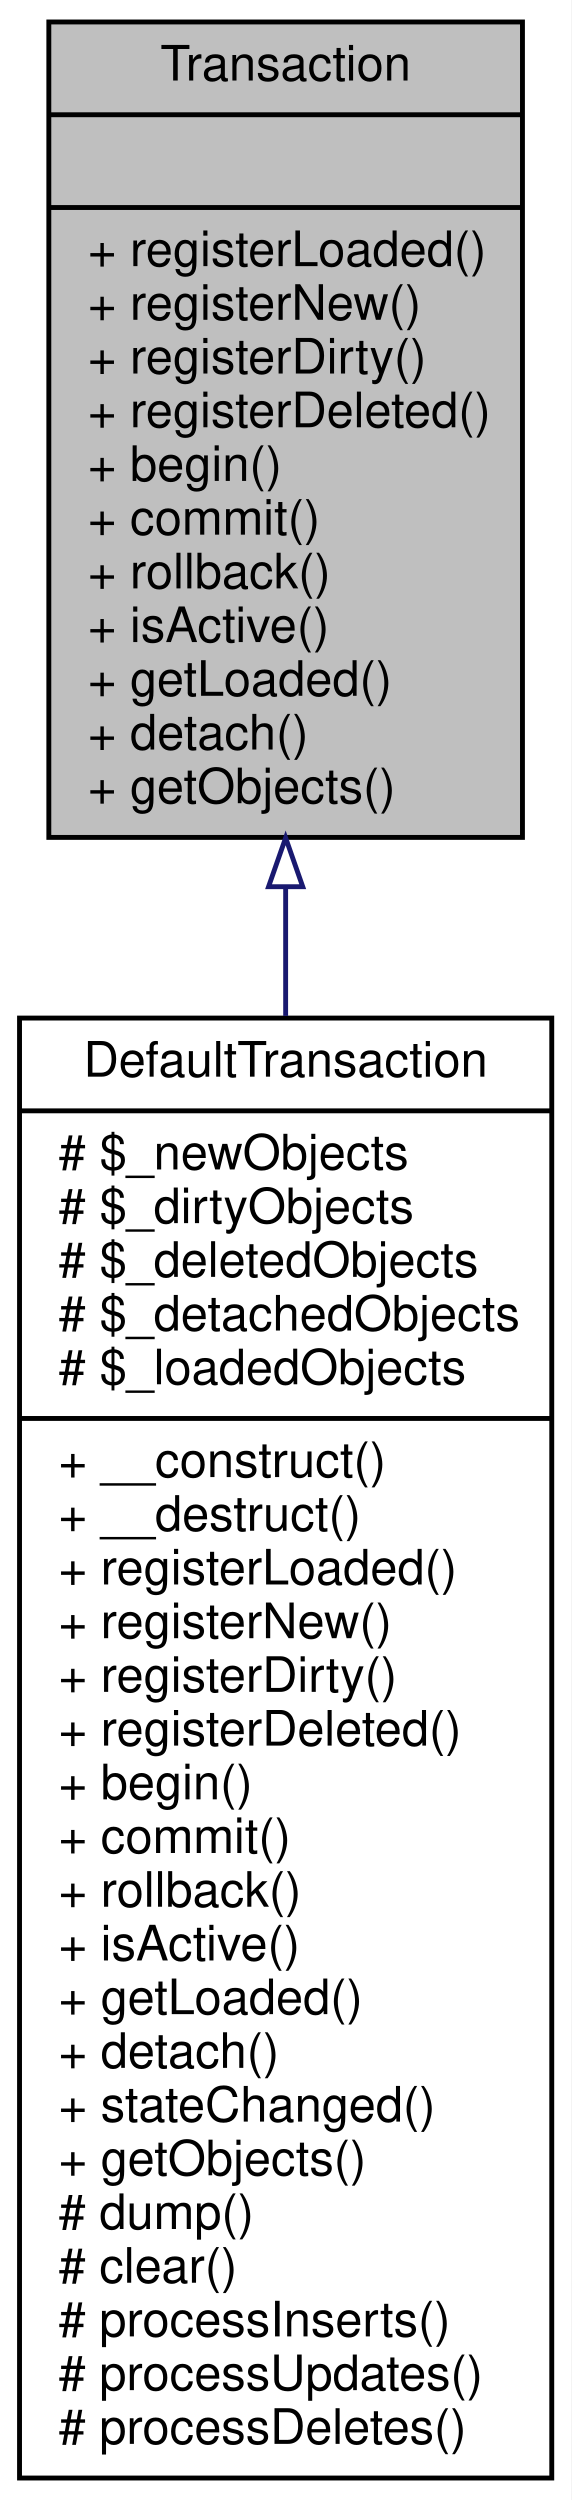
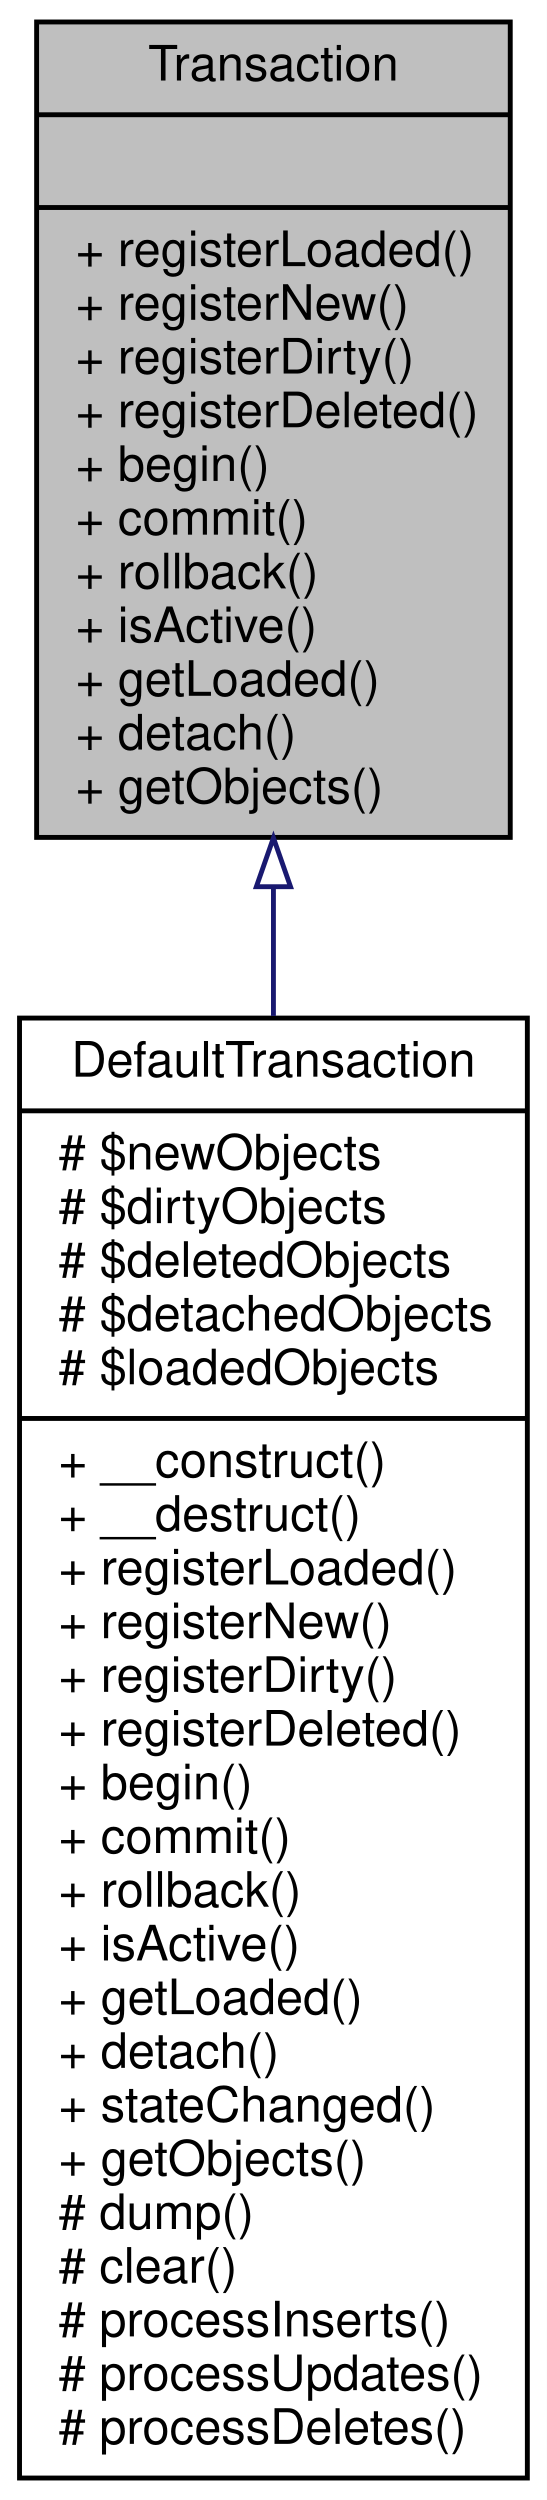
- <svg xmlns="http://www.w3.org/2000/svg" xmlns:xlink="http://www.w3.org/1999/xlink" width="117pt" height="512pt" viewBox="0.00 0.00 117.00 512.00">
+ <svg xmlns="http://www.w3.org/2000/svg" xmlns:xlink="http://www.w3.org/1999/xlink" width="112pt" height="512pt" viewBox="0.00 0.00 112.00 512.00">
  <g id="graph0" class="graph" transform="scale(1 1) rotate(0) translate(4 508)">
-     <polygon fill="white" stroke="none" points="-4,4 -4,-508 113,-508 113,4 -4,4" />
+     <polygon fill="white" stroke="none" points="-4,4 -4,-508 108,-508 108,4 -4,4" />
    <g id="node1" class="node">
-       <polygon fill="#bfbfbf" stroke="black" points="6,-336.5 6,-503.5 103,-503.5 103,-336.5 6,-336.5" />
-       <text text-anchor="middle" x="54.5" y="-491.5" font-family="Helvetica,sans-Serif" font-size="10.00">Transaction</text>
-       <polyline fill="none" stroke="black" points="6,-484.5 103,-484.5 " />
-       <text text-anchor="middle" x="54.5" y="-472.5" font-family="Helvetica,sans-Serif" font-size="10.00"> </text>
-       <polyline fill="none" stroke="black" points="6,-465.5 103,-465.5 " />
-       <text text-anchor="start" x="14" y="-453.5" font-family="Helvetica,sans-Serif" font-size="10.00">+ registerLoaded()</text>
-       <text text-anchor="start" x="14" y="-442.5" font-family="Helvetica,sans-Serif" font-size="10.00">+ registerNew()</text>
-       <text text-anchor="start" x="14" y="-431.5" font-family="Helvetica,sans-Serif" font-size="10.00">+ registerDirty()</text>
-       <text text-anchor="start" x="14" y="-420.5" font-family="Helvetica,sans-Serif" font-size="10.00">+ registerDeleted()</text>
-       <text text-anchor="start" x="14" y="-409.5" font-family="Helvetica,sans-Serif" font-size="10.00">+ begin()</text>
-       <text text-anchor="start" x="14" y="-398.5" font-family="Helvetica,sans-Serif" font-size="10.00">+ commit()</text>
-       <text text-anchor="start" x="14" y="-387.5" font-family="Helvetica,sans-Serif" font-size="10.00">+ rollback()</text>
-       <text text-anchor="start" x="14" y="-376.5" font-family="Helvetica,sans-Serif" font-size="10.00">+ isActive()</text>
-       <text text-anchor="start" x="14" y="-365.5" font-family="Helvetica,sans-Serif" font-size="10.00">+ getLoaded()</text>
-       <text text-anchor="start" x="14" y="-354.5" font-family="Helvetica,sans-Serif" font-size="10.00">+ detach()</text>
-       <text text-anchor="start" x="14" y="-343.5" font-family="Helvetica,sans-Serif" font-size="10.00">+ getObjects()</text>
+       <polygon fill="#bfbfbf" stroke="black" points="3.5,-336.5 3.5,-503.5 100.5,-503.5 100.5,-336.5 3.5,-336.5" />
+       <text text-anchor="middle" x="52" y="-491.5" font-family="Helvetica,sans-Serif" font-size="10.00">Transaction</text>
+       <polyline fill="none" stroke="black" points="3.5,-484.5 100.5,-484.5 " />
+       <text text-anchor="middle" x="52" y="-472.5" font-family="Helvetica,sans-Serif" font-size="10.00"> </text>
+       <polyline fill="none" stroke="black" points="3.5,-465.5 100.5,-465.5 " />
+       <text text-anchor="start" x="11.5" y="-453.5" font-family="Helvetica,sans-Serif" font-size="10.00">+ registerLoaded()</text>
+       <text text-anchor="start" x="11.5" y="-442.5" font-family="Helvetica,sans-Serif" font-size="10.00">+ registerNew()</text>
+       <text text-anchor="start" x="11.5" y="-431.5" font-family="Helvetica,sans-Serif" font-size="10.00">+ registerDirty()</text>
+       <text text-anchor="start" x="11.5" y="-420.5" font-family="Helvetica,sans-Serif" font-size="10.00">+ registerDeleted()</text>
+       <text text-anchor="start" x="11.5" y="-409.5" font-family="Helvetica,sans-Serif" font-size="10.00">+ begin()</text>
+       <text text-anchor="start" x="11.5" y="-398.5" font-family="Helvetica,sans-Serif" font-size="10.00">+ commit()</text>
+       <text text-anchor="start" x="11.5" y="-387.5" font-family="Helvetica,sans-Serif" font-size="10.00">+ rollback()</text>
+       <text text-anchor="start" x="11.5" y="-376.5" font-family="Helvetica,sans-Serif" font-size="10.00">+ isActive()</text>
+       <text text-anchor="start" x="11.5" y="-365.5" font-family="Helvetica,sans-Serif" font-size="10.00">+ getLoaded()</text>
+       <text text-anchor="start" x="11.5" y="-354.5" font-family="Helvetica,sans-Serif" font-size="10.00">+ detach()</text>
+       <text text-anchor="start" x="11.5" y="-343.5" font-family="Helvetica,sans-Serif" font-size="10.00">+ getObjects()</text>
    </g>
    <g id="node2" class="node">
      <g id="a_node2">
        <a xlink:href="classwcmf_1_1lib_1_1persistence_1_1impl_1_1_default_transaction.html" target="_top" xlink:title="Default implementation of Transaction. ">
-           <polygon fill="white" stroke="black" points="0,-0.5 0,-299.5 109,-299.5 109,-0.5 0,-0.5" />
-           <text text-anchor="middle" x="54.5" y="-287.5" font-family="Helvetica,sans-Serif" font-size="10.00">DefaultTransaction</text>
-           <polyline fill="none" stroke="black" points="0,-280.5 109,-280.5 " />
-           <text text-anchor="start" x="8" y="-268.5" font-family="Helvetica,sans-Serif" font-size="10.00"># $_newObjects</text>
-           <text text-anchor="start" x="8" y="-257.5" font-family="Helvetica,sans-Serif" font-size="10.00"># $_dirtyObjects</text>
-           <text text-anchor="start" x="8" y="-246.5" font-family="Helvetica,sans-Serif" font-size="10.00"># $_deletedObjects</text>
-           <text text-anchor="start" x="8" y="-235.5" font-family="Helvetica,sans-Serif" font-size="10.00"># $_detachedObjects</text>
-           <text text-anchor="start" x="8" y="-224.5" font-family="Helvetica,sans-Serif" font-size="10.00"># $_loadedObjects</text>
-           <polyline fill="none" stroke="black" points="0,-217.5 109,-217.5 " />
+           <polygon fill="white" stroke="black" points="0,-0.5 0,-299.5 104,-299.5 104,-0.5 0,-0.5" />
+           <text text-anchor="middle" x="52" y="-287.5" font-family="Helvetica,sans-Serif" font-size="10.00">DefaultTransaction</text>
+           <polyline fill="none" stroke="black" points="0,-280.5 104,-280.5 " />
+           <text text-anchor="start" x="8" y="-268.5" font-family="Helvetica,sans-Serif" font-size="10.00"># $newObjects</text>
+           <text text-anchor="start" x="8" y="-257.5" font-family="Helvetica,sans-Serif" font-size="10.00"># $dirtyObjects</text>
+           <text text-anchor="start" x="8" y="-246.5" font-family="Helvetica,sans-Serif" font-size="10.00"># $deletedObjects</text>
+           <text text-anchor="start" x="8" y="-235.5" font-family="Helvetica,sans-Serif" font-size="10.00"># $detachedObjects</text>
+           <text text-anchor="start" x="8" y="-224.5" font-family="Helvetica,sans-Serif" font-size="10.00"># $loadedObjects</text>
+           <polyline fill="none" stroke="black" points="0,-217.5 104,-217.5 " />
          <text text-anchor="start" x="8" y="-205.5" font-family="Helvetica,sans-Serif" font-size="10.00">+ __construct()</text>
          <text text-anchor="start" x="8" y="-194.5" font-family="Helvetica,sans-Serif" font-size="10.00">+ __destruct()</text>
          <text text-anchor="start" x="8" y="-183.5" font-family="Helvetica,sans-Serif" font-size="10.00">+ registerLoaded()</text>
          <text text-anchor="start" x="8" y="-172.5" font-family="Helvetica,sans-Serif" font-size="10.00">+ registerNew()</text>
          <text text-anchor="start" x="8" y="-161.5" font-family="Helvetica,sans-Serif" font-size="10.00">+ registerDirty()</text>
          <text text-anchor="start" x="8" y="-150.5" font-family="Helvetica,sans-Serif" font-size="10.00">+ registerDeleted()</text>
          <text text-anchor="start" x="8" y="-139.5" font-family="Helvetica,sans-Serif" font-size="10.00">+ begin()</text>
          <text text-anchor="start" x="8" y="-128.5" font-family="Helvetica,sans-Serif" font-size="10.00">+ commit()</text>
          <text text-anchor="start" x="8" y="-117.5" font-family="Helvetica,sans-Serif" font-size="10.00">+ rollback()</text>
          <text text-anchor="start" x="8" y="-106.5" font-family="Helvetica,sans-Serif" font-size="10.00">+ isActive()</text>
          <text text-anchor="start" x="8" y="-95.5" font-family="Helvetica,sans-Serif" font-size="10.00">+ getLoaded()</text>
          <text text-anchor="start" x="8" y="-84.5" font-family="Helvetica,sans-Serif" font-size="10.00">+ detach()</text>
          <text text-anchor="start" x="8" y="-73.5" font-family="Helvetica,sans-Serif" font-size="10.00">+ stateChanged()</text>
          <text text-anchor="start" x="8" y="-62.5" font-family="Helvetica,sans-Serif" font-size="10.00">+ getObjects()</text>
          <text text-anchor="start" x="8" y="-51.5" font-family="Helvetica,sans-Serif" font-size="10.00"># dump()</text>
          <text text-anchor="start" x="8" y="-40.5" font-family="Helvetica,sans-Serif" font-size="10.00"># clear()</text>
          <text text-anchor="start" x="8" y="-29.5" font-family="Helvetica,sans-Serif" font-size="10.00"># processInserts()</text>
          <text text-anchor="start" x="8" y="-18.5" font-family="Helvetica,sans-Serif" font-size="10.00"># processUpdates()</text>
          <text text-anchor="start" x="8" y="-7.5" font-family="Helvetica,sans-Serif" font-size="10.00"># processDeletes()</text>
        </a>
      </g>
    </g>
    <g id="edge1" class="edge">
-       <path fill="none" stroke="midnightblue" d="M54.5,-326.125C54.5,-317.588 54.5,-308.805 54.5,-299.933" />
-       <polygon fill="none" stroke="midnightblue" points="51,-326.404 54.5,-336.404 58,-326.404 51,-326.404" />
+       <path fill="none" stroke="midnightblue" d="M52,-326.125C52,-317.588 52,-308.805 52,-299.933" />
+       <polygon fill="none" stroke="midnightblue" points="48.5,-326.404 52,-336.404 55.5,-326.404 48.5,-326.404" />
    </g>
  </g>
</svg>
